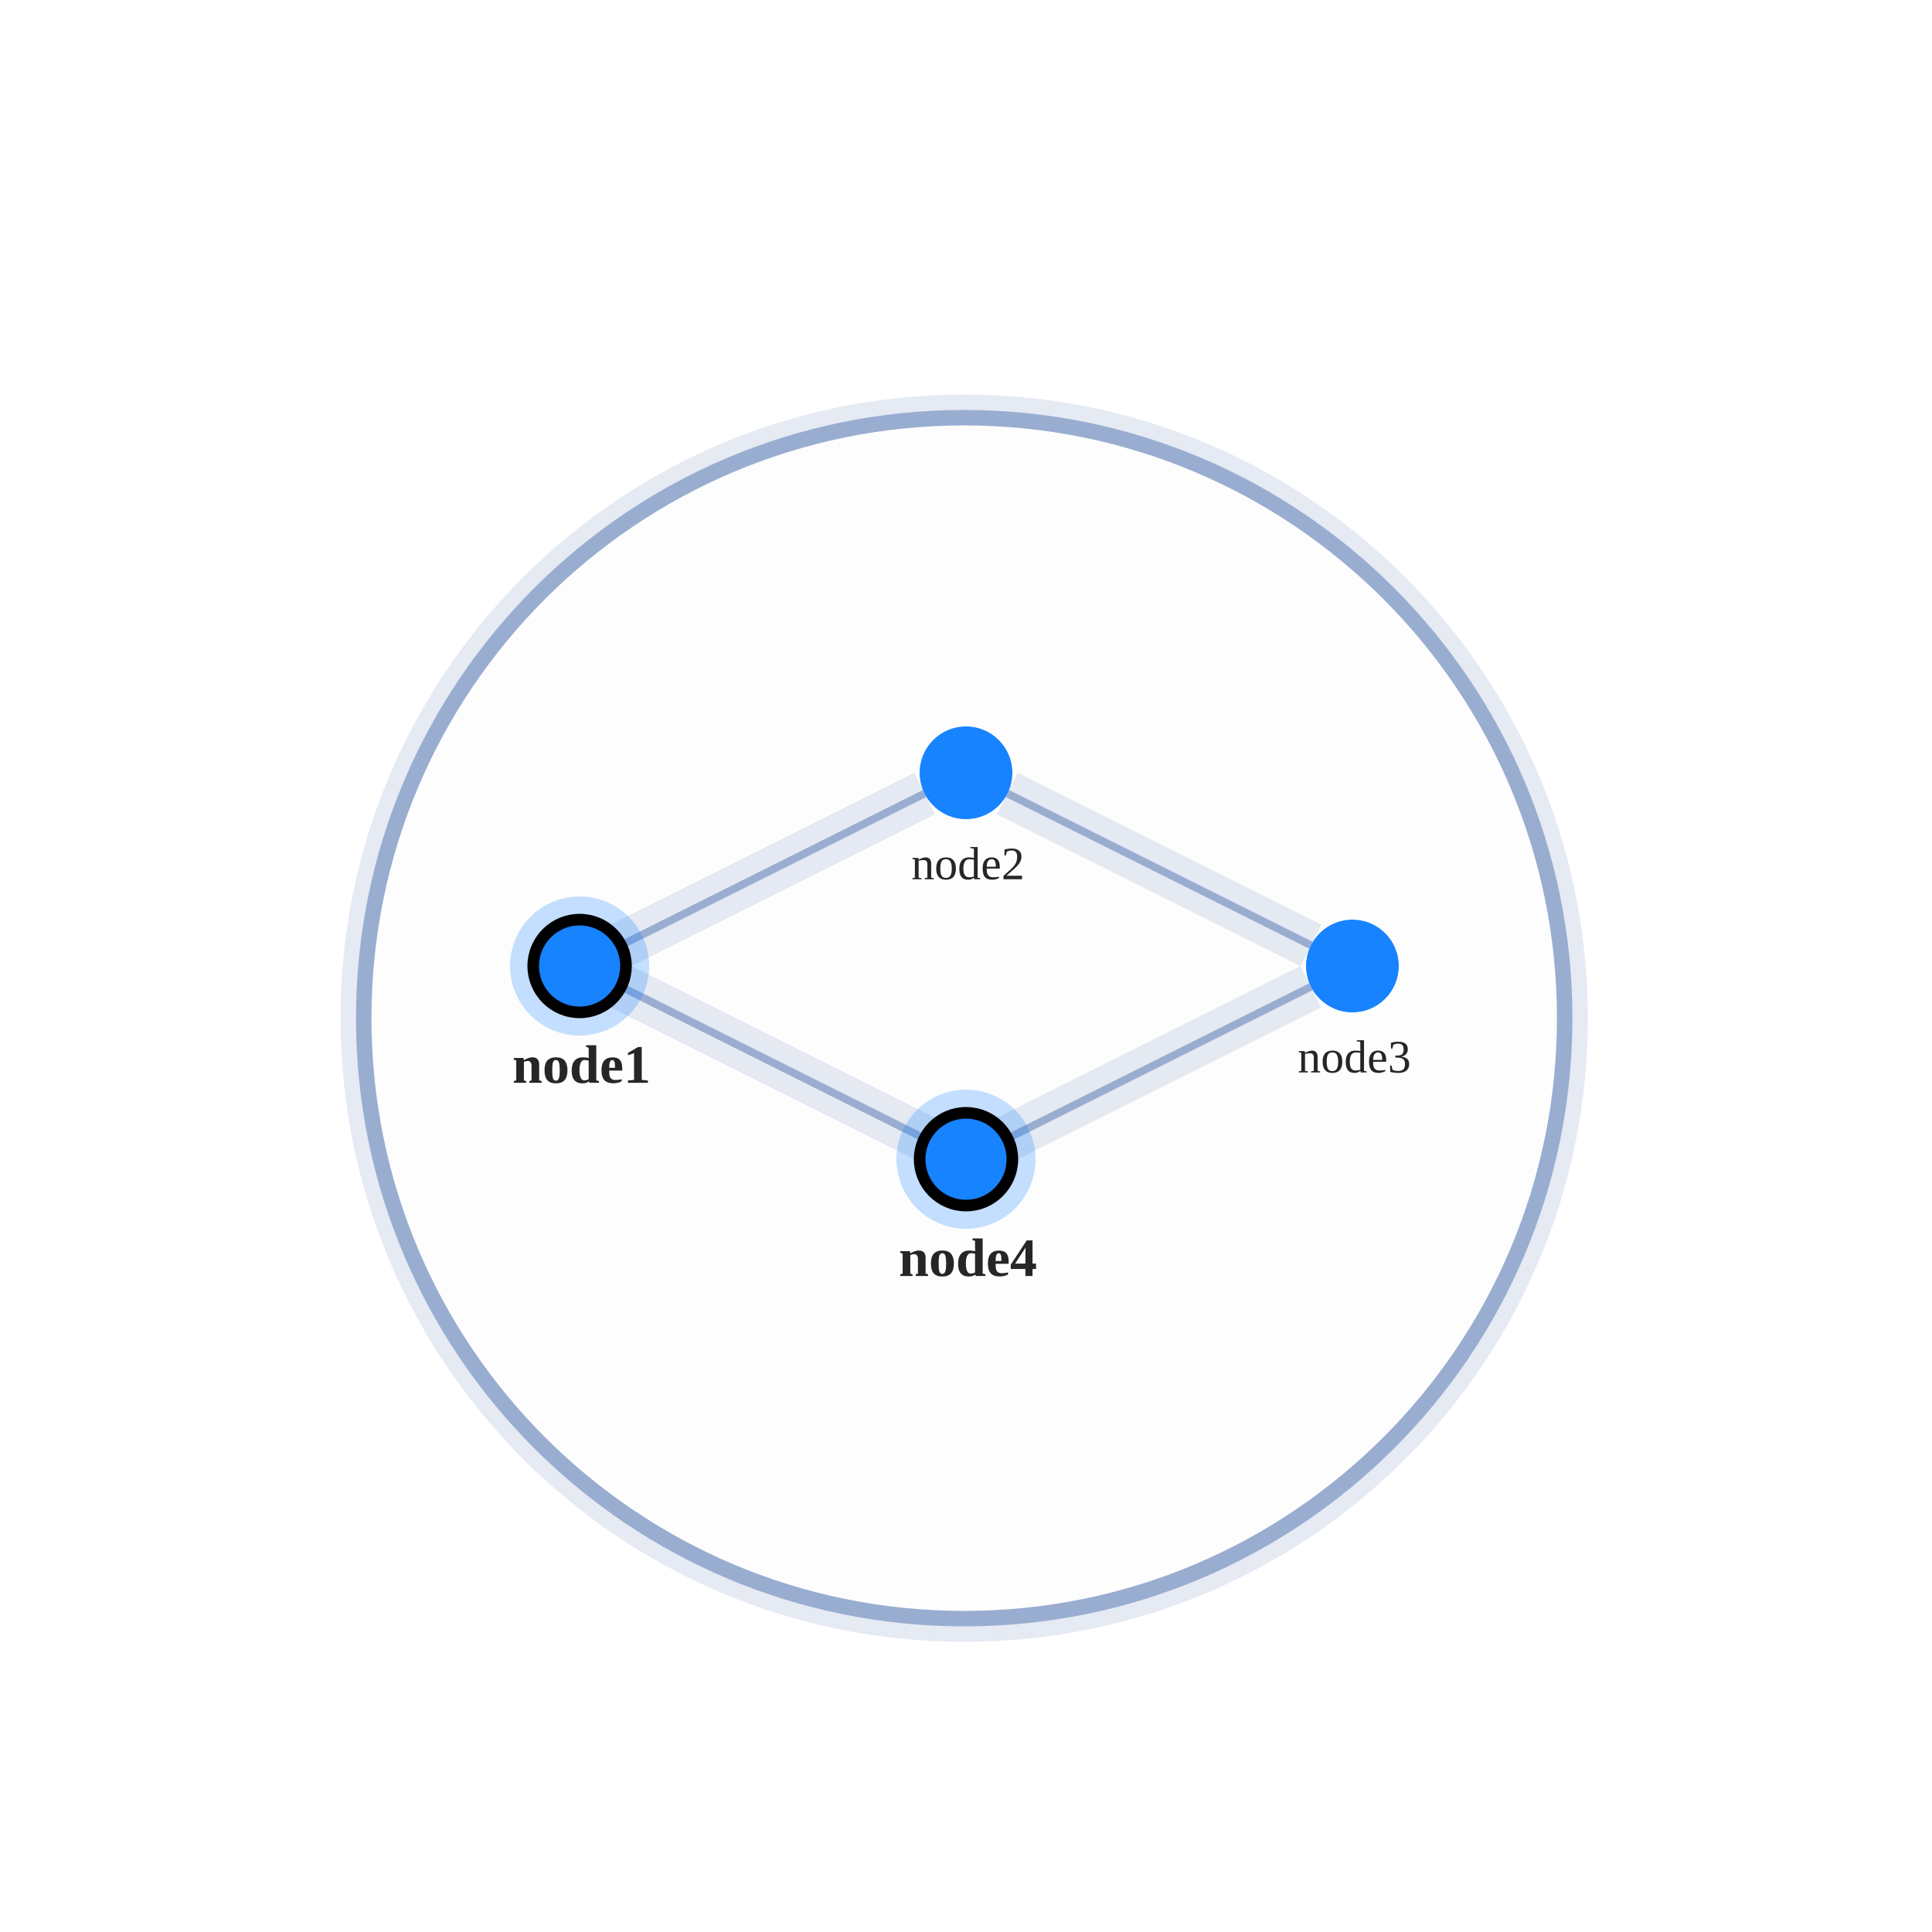
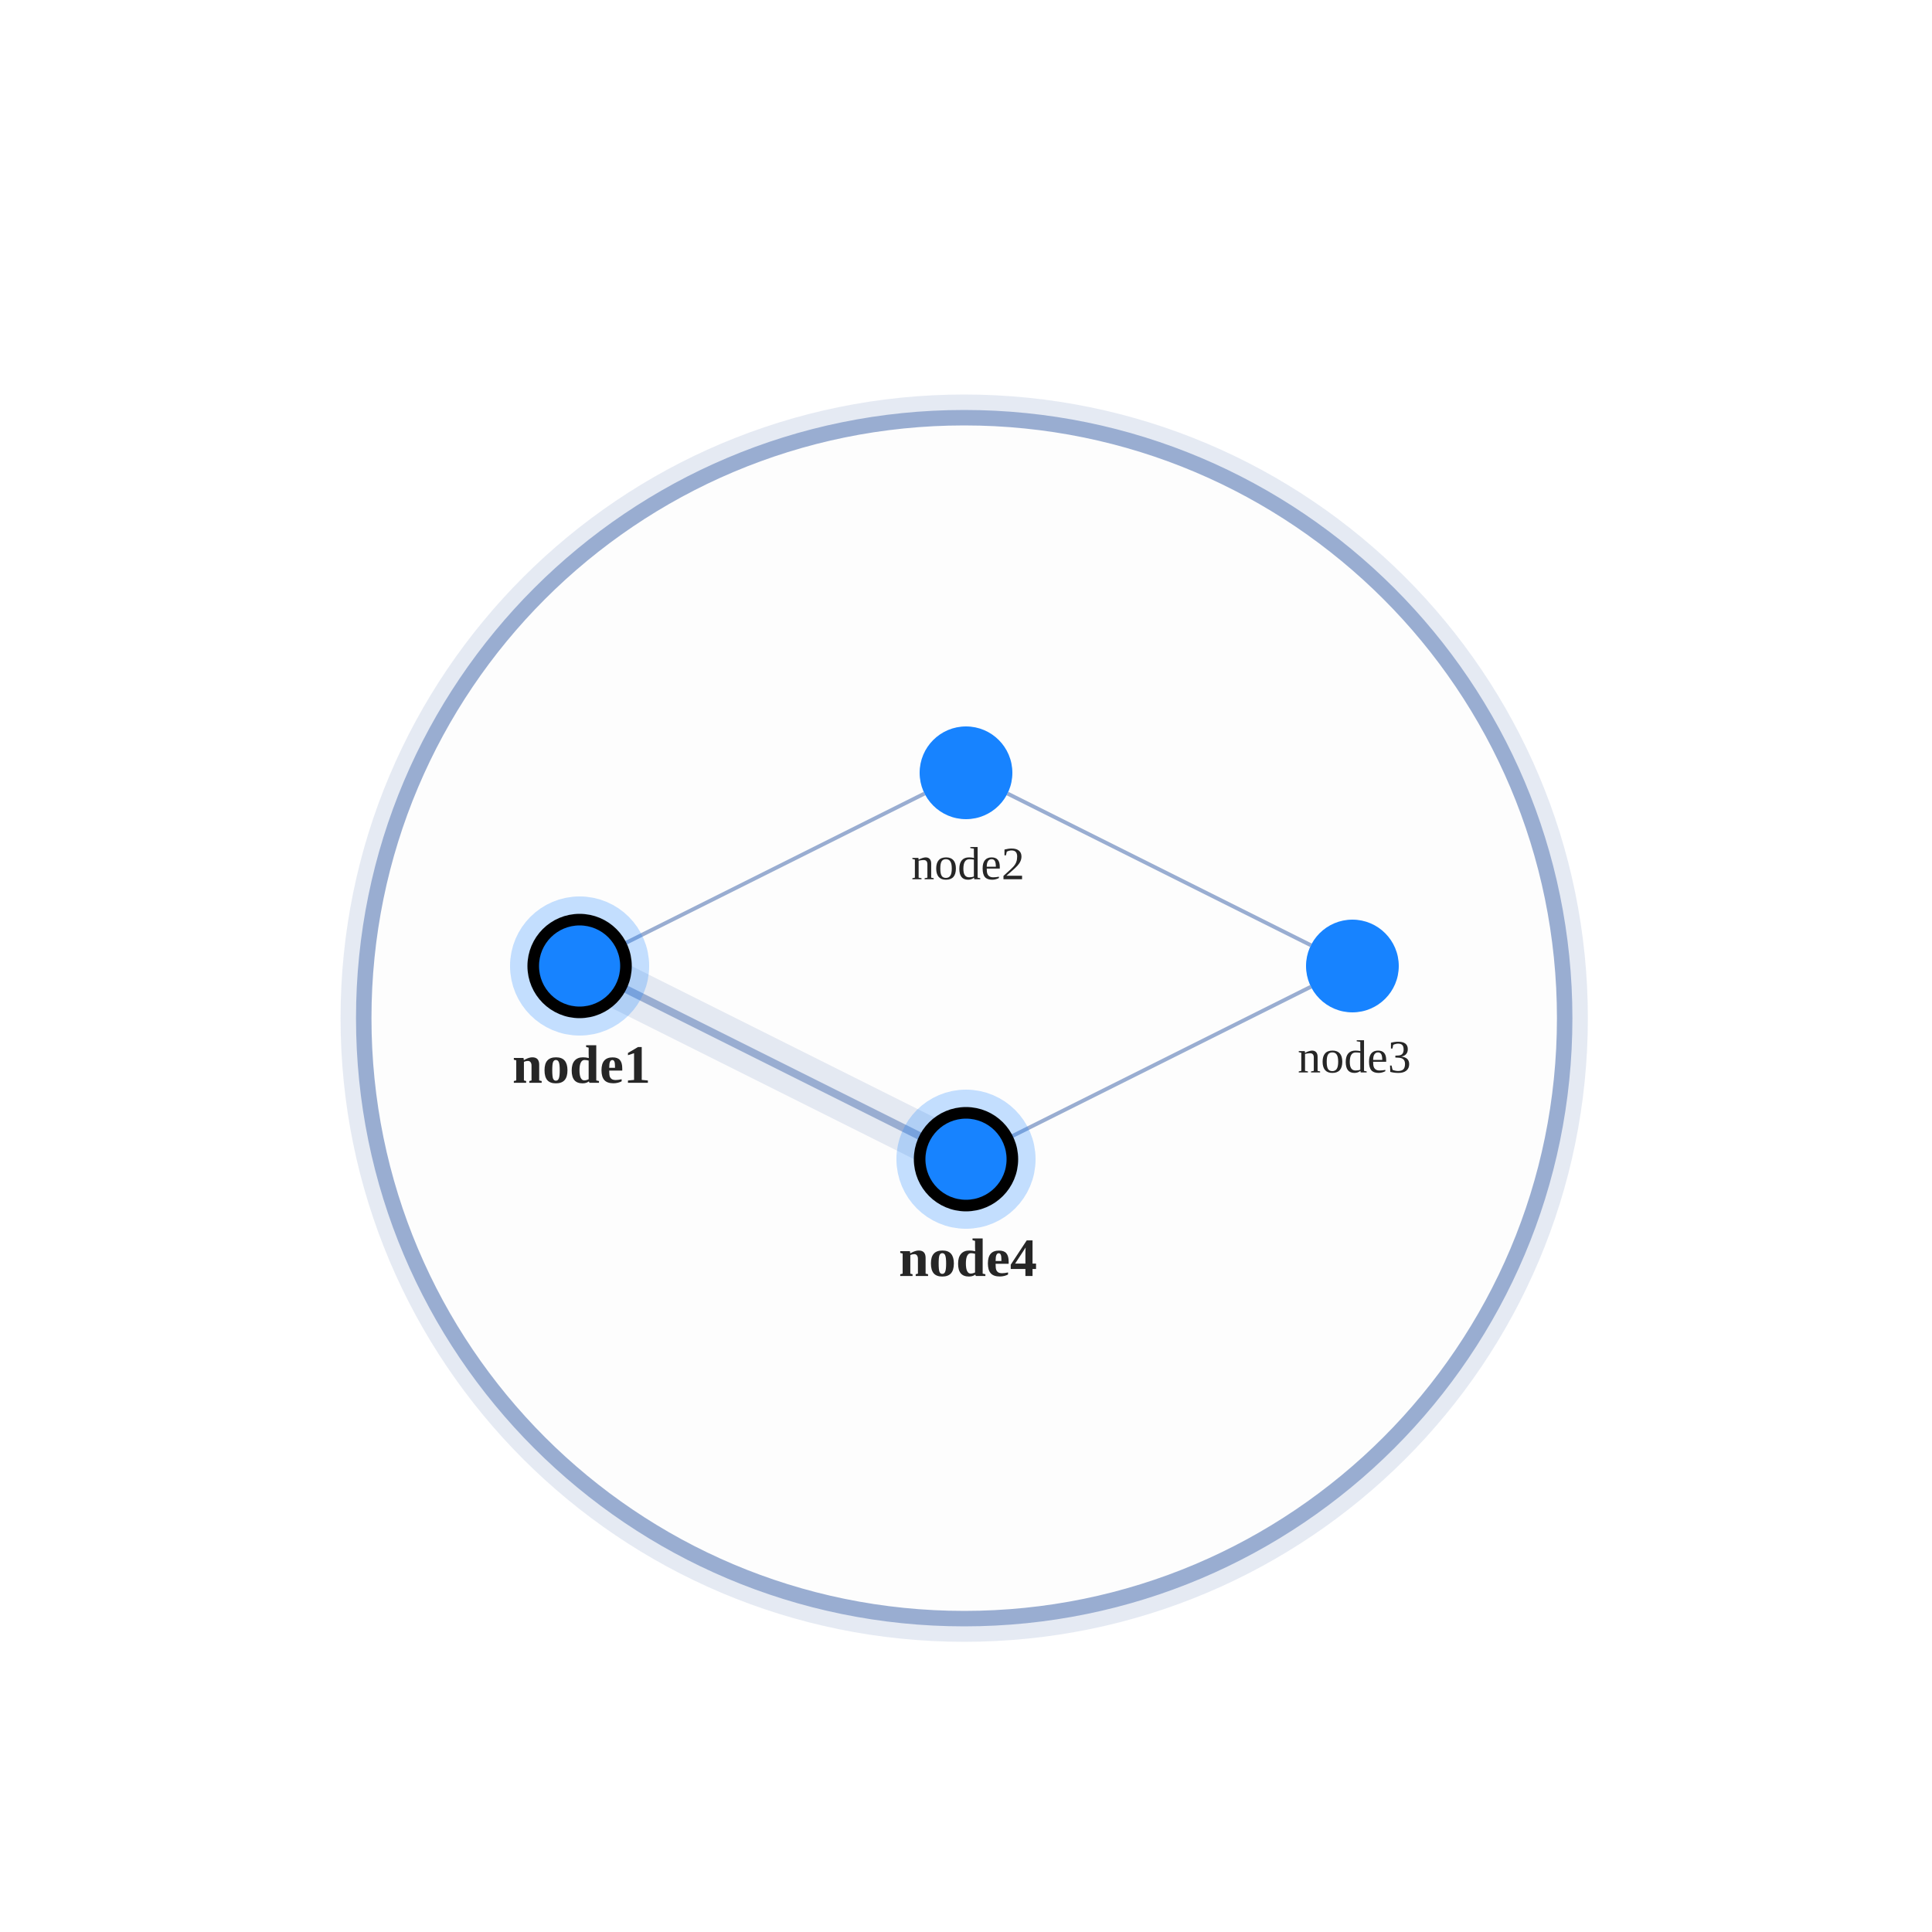
<svg xmlns="http://www.w3.org/2000/svg" width="500" height="500" style="background: transparent; position: absolute; outline: none;" color-interpolation-filters="sRGB" tabindex="1">
  <defs />
  <g transform="matrix(1,0,0,1,0,0)">
    <g fill="none" transform="matrix(1,0,0,1,0,0)">
      <g fill="none" transform="matrix(1,0,0,1,0,0)">
        <g fill="none" transform="matrix(1,0,0,1,249.535,263.5)">
          <g transform="matrix(1,0,0,1,0,0)">
            <circle fill="none" transform="translate(-155.4001,-155.4001)" cx="155.4" cy="155.4" stroke-dasharray="0,0" stroke-width="12" stroke="rgba(153,173,209,1)" r="155.4" stroke-opacity="0.25" pointer-events="none" />
          </g>
          <g transform="matrix(1,0,0,1,0,0)">
            <circle fill="rgba(253,253,253,1)" transform="translate(-155.4001,-155.4001)" cx="155.4" cy="155.4" stroke-dasharray="0,0" stroke-width="4" stroke="rgba(153,173,209,1)" r="155.4" />
          </g>
        </g>
      </g>
      <g fill="none" transform="matrix(1,0,0,1,0,0)">
        <g fill="none" marker-start="false" marker-end="false" transform="matrix(1,0,0,1,0,0)">
          <g fill="none" marker-start="false" marker-end="false" stroke="transparent" stroke-width="3" />
          <g transform="matrix(1,0,0,1,160.7331,205.3666)">
-             <path fill="none" d="M 0,39.267 L 78.534,0" stroke-width="12" stroke="rgba(153,173,209,1)" stroke-dasharray="0,0" pointer-events="none" stroke-opacity="0.25" />
-             <path fill="none" d="M 0,39.267 L 78.534,0" stroke-width="14" stroke="transparent" stroke-dasharray="0,0" pointer-events="none" stroke-opacity="0.25" />
-           </g>
-           <g transform="matrix(1,0,0,1,160.7331,205.3666)">
-             <path fill="none" d="M 0,39.267 L 78.534,0" stroke-width="2" stroke="rgba(153,173,209,1)" />
-             <path fill="none" d="M 0,39.267 L 78.534,0" stroke-width="2" stroke="transparent" />
+             <path fill="none" d="M 0,39.267 L 78.534,0" stroke-width="1" stroke="rgba(153,173,209,1)" />
+             <path fill="none" d="M 0,39.267 L 78.534,0" stroke-width="1" stroke="transparent" />
          </g>
        </g>
        <g fill="none" marker-start="false" marker-end="false" transform="matrix(1,0,0,1,0,0)">
          <g fill="none" marker-start="false" marker-end="false" stroke="transparent" stroke-width="3" />
          <g transform="matrix(1,0,0,1,260.7331,205.3666)">
-             <path fill="none" d="M 0,0 L 78.534,39.267" stroke-width="12" stroke="rgba(153,173,209,1)" stroke-dasharray="0,0" pointer-events="none" stroke-opacity="0.25" />
-             <path fill="none" d="M 0,0 L 78.534,39.267" stroke-width="14" stroke="transparent" stroke-dasharray="0,0" pointer-events="none" stroke-opacity="0.25" />
-           </g>
-           <g transform="matrix(1,0,0,1,260.7331,205.3666)">
-             <path fill="none" d="M 0,0 L 78.534,39.267" stroke-width="2" stroke="rgba(153,173,209,1)" />
-             <path fill="none" d="M 0,0 L 78.534,39.267" stroke-width="2" stroke="transparent" />
+             <path fill="none" d="M 0,0 L 78.534,39.267" stroke-width="1" stroke="rgba(153,173,209,1)" />
+             <path fill="none" d="M 0,0 L 78.534,39.267" stroke-width="1" stroke="transparent" />
          </g>
        </g>
        <g fill="none" marker-start="false" marker-end="false" transform="matrix(1,0,0,1,0,0)">
          <g fill="none" marker-start="false" marker-end="false" stroke="transparent" stroke-width="3" />
          <g transform="matrix(1,0,0,1,260.7331,255.3666)">
-             <path fill="none" d="M 78.534,0 L 0,39.267" stroke-width="12" stroke="rgba(153,173,209,1)" stroke-dasharray="0,0" pointer-events="none" stroke-opacity="0.25" />
-             <path fill="none" d="M 78.534,0 L 0,39.267" stroke-width="14" stroke="transparent" stroke-dasharray="0,0" pointer-events="none" stroke-opacity="0.25" />
-           </g>
-           <g transform="matrix(1,0,0,1,260.7331,255.3666)">
-             <path fill="none" d="M 78.534,0 L 0,39.267" stroke-width="2" stroke="rgba(153,173,209,1)" />
-             <path fill="none" d="M 78.534,0 L 0,39.267" stroke-width="2" stroke="transparent" />
+             <path fill="none" d="M 78.534,0 L 0,39.267" stroke-width="1" stroke="rgba(153,173,209,1)" />
+             <path fill="none" d="M 78.534,0 L 0,39.267" stroke-width="1" stroke="transparent" />
          </g>
        </g>
        <g fill="none" marker-start="false" marker-end="false" transform="matrix(1,0,0,1,0,0)">
          <g fill="none" marker-start="false" marker-end="false" stroke="transparent" stroke-width="3" />
          <g transform="matrix(1,0,0,1,160.7331,255.3666)">
            <path fill="none" d="M 0,0 L 78.534,39.267" stroke-width="12" stroke="rgba(153,173,209,1)" stroke-dasharray="0,0" pointer-events="none" stroke-opacity="0.25" />
            <path fill="none" d="M 0,0 L 78.534,39.267" stroke-width="14" stroke="transparent" stroke-dasharray="0,0" pointer-events="none" stroke-opacity="0.25" />
          </g>
          <g transform="matrix(1,0,0,1,160.7331,255.3666)">
            <path fill="none" d="M 0,0 L 78.534,39.267" stroke-width="2" stroke="rgba(153,173,209,1)" />
            <path fill="none" d="M 0,0 L 78.534,39.267" stroke-width="2" stroke="transparent" />
          </g>
        </g>
      </g>
      <g fill="none" transform="matrix(1,0,0,1,0,0)">
        <g fill="none" transform="matrix(1,0,0,1,150,250)">
          <g transform="matrix(1,0,0,1,0,0)">
            <circle fill="none" transform="translate(-12,-12)" cx="12" cy="12" stroke-width="12" stroke="rgba(23,131,255,1)" stroke-opacity="0.25" r="12" stroke-dasharray="0,0" pointer-events="none" />
          </g>
          <g transform="matrix(1,0,0,1,0,0)">
            <circle fill="rgba(23,131,255,1)" transform="translate(-12,-12)" cx="12" cy="12" stroke-width="3" stroke="rgba(0,0,0,1)" r="12" />
          </g>
          <g fill="none" transform="matrix(1,0,0,1,0,12)">
            <g transform="matrix(1,0,0,1,0,0)">
              <text fill="rgba(0,0,0,0.851)" dominant-baseline="central" paint-order="stroke" dx="0.5" dy="13.5px" font-size="14" text-anchor="middle" font-weight="700">
                node1
              </text>
            </g>
          </g>
        </g>
        <g fill="none" transform="matrix(1,0,0,1,250,200)">
          <g transform="matrix(1,0,0,1,0,0)">
            <circle fill="rgba(23,131,255,1)" transform="translate(-12,-12)" cx="12" cy="12" stroke-width="0" stroke="rgba(0,0,0,1)" r="12" />
          </g>
          <g fill="none" transform="matrix(1,0,0,1,0,12)">
            <g transform="matrix(1,0,0,1,0,0)">
              <text fill="rgba(0,0,0,0.851)" dominant-baseline="central" paint-order="stroke" dx="0.5" dy="11.5px" font-size="12" text-anchor="middle" font-weight="400">
                node2
              </text>
            </g>
          </g>
        </g>
        <g fill="none" transform="matrix(1,0,0,1,350,250)">
          <g transform="matrix(1,0,0,1,0,0)">
            <circle fill="rgba(23,131,255,1)" transform="translate(-12,-12)" cx="12" cy="12" stroke-width="0" stroke="rgba(0,0,0,1)" r="12" />
          </g>
          <g fill="none" transform="matrix(1,0,0,1,0,12)">
            <g transform="matrix(1,0,0,1,0,0)">
              <text fill="rgba(0,0,0,0.851)" dominant-baseline="central" paint-order="stroke" dx="0.5" dy="11.5px" font-size="12" text-anchor="middle" font-weight="400">
                node3
              </text>
            </g>
          </g>
        </g>
        <g fill="none" transform="matrix(1,0,0,1,250,300)">
          <g transform="matrix(1,0,0,1,0,0)">
            <circle fill="none" transform="translate(-12,-12)" cx="12" cy="12" stroke-width="12" stroke="rgba(23,131,255,1)" stroke-opacity="0.25" r="12" stroke-dasharray="0,0" pointer-events="none" />
          </g>
          <g transform="matrix(1,0,0,1,0,0)">
            <circle fill="rgba(23,131,255,1)" transform="translate(-12,-12)" cx="12" cy="12" stroke-width="3" stroke="rgba(0,0,0,1)" r="12" />
          </g>
          <g fill="none" transform="matrix(1,0,0,1,0,12)">
            <g transform="matrix(1,0,0,1,0,0)">
              <text fill="rgba(0,0,0,0.851)" dominant-baseline="central" paint-order="stroke" dx="0.5" dy="13.5px" font-size="14" text-anchor="middle" font-weight="700">
                node4
              </text>
            </g>
          </g>
        </g>
      </g>
    </g>
  </g>
</svg>
